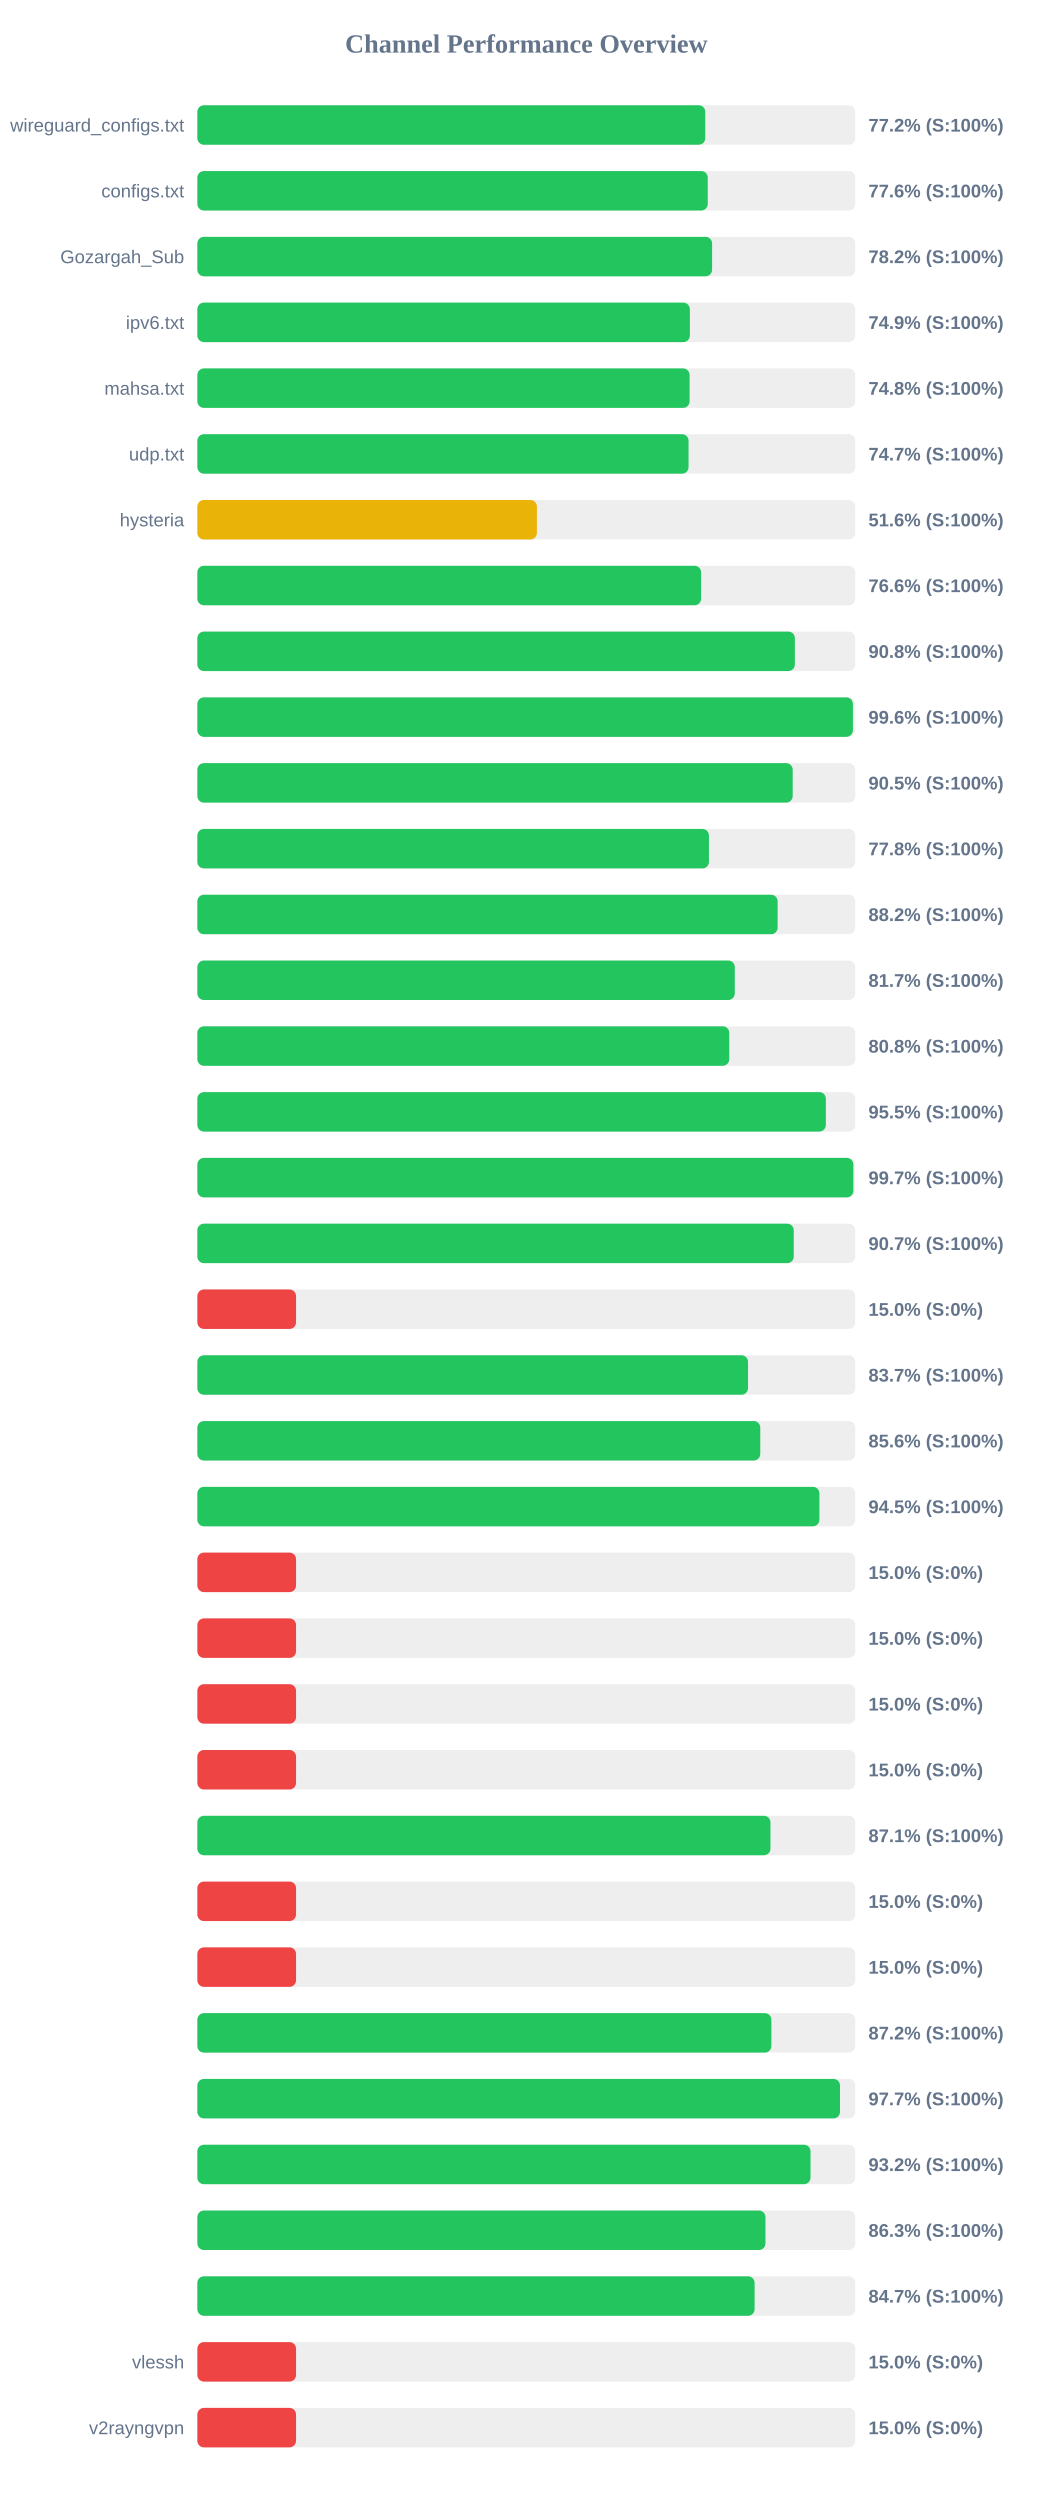
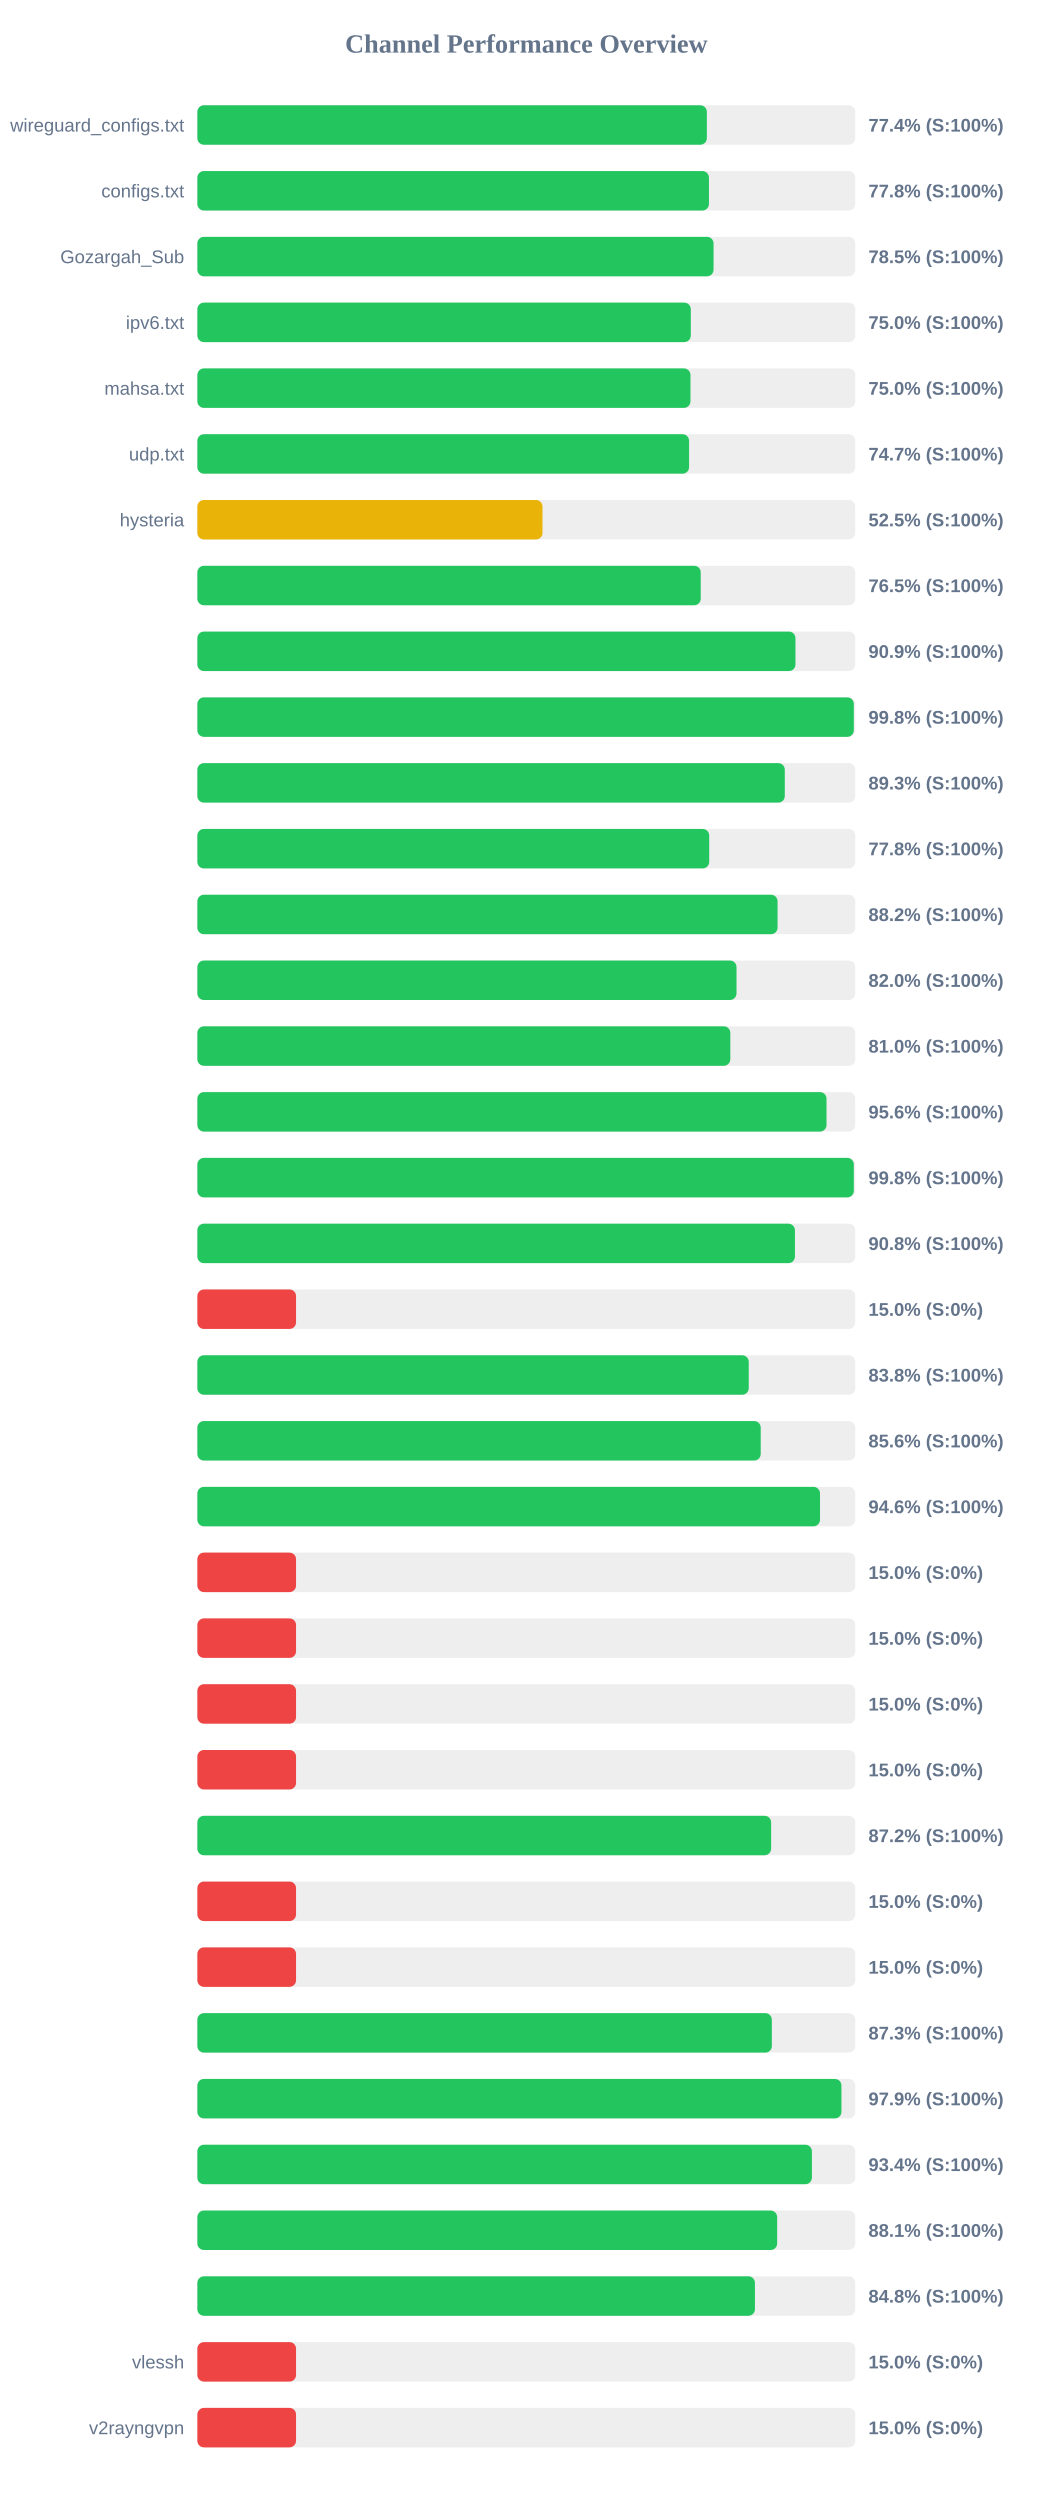
<svg xmlns="http://www.w3.org/2000/svg" width="800" height="1900" version="1.1">
  <style>
        .row { font: 14px Arial; fill: #64748b; }
        .score { font: bold 14px Arial; fill: #64748b; }
    </style>
  <text x="400" y="40" text-anchor="middle" font-size="20px" font-weight="bold" fill="#64748b">Channel Performance Overview</text>
  <rect x="150" y="80" width="500" height="30" fill="#eee" rx="5" />
-   <rect x="150" y="80" width="386.0" height="30" fill="#22c55e" rx="5" />
+   <rect x="150" y="80" width="387.2" height="30" fill="#22c55e" rx="5" />
  <text x="140" y="100" text-anchor="end" class="row">wireguard_configs.txt</text>
-   <text x="660" y="100" text-anchor="start" class="score">77.2% (S:100%)</text>
+   <text x="660" y="100" text-anchor="start" class="score">77.4% (S:100%)</text>
  <rect x="150" y="130" width="500" height="30" fill="#eee" rx="5" />
-   <rect x="150" y="130" width="387.9" height="30" fill="#22c55e" rx="5" />
+   <rect x="150" y="130" width="388.8" height="30" fill="#22c55e" rx="5" />
  <text x="140" y="150" text-anchor="end" class="row">configs.txt</text>
-   <text x="660" y="150" text-anchor="start" class="score">77.6% (S:100%)</text>
+   <text x="660" y="150" text-anchor="start" class="score">77.8% (S:100%)</text>
  <rect x="150" y="180" width="500" height="30" fill="#eee" rx="5" />
-   <rect x="150" y="180" width="391.2" height="30" fill="#22c55e" rx="5" />
+   <rect x="150" y="180" width="392.3" height="30" fill="#22c55e" rx="5" />
  <text x="140" y="200" text-anchor="end" class="row">Gozargah_Sub</text>
-   <text x="660" y="200" text-anchor="start" class="score">78.2% (S:100%)</text>
+   <text x="660" y="200" text-anchor="start" class="score">78.5% (S:100%)</text>
  <rect x="150" y="230" width="500" height="30" fill="#eee" rx="5" />
-   <rect x="150" y="230" width="374.3" height="30" fill="#22c55e" rx="5" />
+   <rect x="150" y="230" width="375.0" height="30" fill="#22c55e" rx="5" />
  <text x="140" y="250" text-anchor="end" class="row">ipv6.txt</text>
-   <text x="660" y="250" text-anchor="start" class="score">74.9% (S:100%)</text>
+   <text x="660" y="250" text-anchor="start" class="score">75.0% (S:100%)</text>
  <rect x="150" y="280" width="500" height="30" fill="#eee" rx="5" />
-   <rect x="150" y="280" width="374.1" height="30" fill="#22c55e" rx="5" />
+   <rect x="150" y="280" width="374.75" height="30" fill="#22c55e" rx="5" />
  <text x="140" y="300" text-anchor="end" class="row">mahsa.txt</text>
-   <text x="660" y="300" text-anchor="start" class="score">74.8% (S:100%)</text>
+   <text x="660" y="300" text-anchor="start" class="score">75.0% (S:100%)</text>
  <rect x="150" y="330" width="500" height="30" fill="#eee" rx="5" />
-   <rect x="150" y="330" width="373.3" height="30" fill="#22c55e" rx="5" />
+   <rect x="150" y="330" width="373.7" height="30" fill="#22c55e" rx="5" />
  <text x="140" y="350" text-anchor="end" class="row">udp.txt</text>
  <text x="660" y="350" text-anchor="start" class="score">74.7% (S:100%)</text>
  <rect x="150" y="380" width="500" height="30" fill="#eee" rx="5" />
-   <rect x="150" y="380" width="258.05" height="30" fill="#eab308" rx="5" />
+   <rect x="150" y="380" width="262.3" height="30" fill="#eab308" rx="5" />
  <text x="140" y="400" text-anchor="end" class="row">hysteria</text>
-   <text x="660" y="400" text-anchor="start" class="score">51.6% (S:100%)</text>
+   <text x="660" y="400" text-anchor="start" class="score">52.5% (S:100%)</text>
  <rect x="150" y="430" width="500" height="30" fill="#eee" rx="5" />
-   <rect x="150" y="430" width="382.85" height="30" fill="#22c55e" rx="5" />
+   <rect x="150" y="430" width="382.55" height="30" fill="#22c55e" rx="5" />
  <text x="140" y="450" text-anchor="end" class="row" />
-   <text x="660" y="450" text-anchor="start" class="score">76.6% (S:100%)</text>
+   <text x="660" y="450" text-anchor="start" class="score">76.5% (S:100%)</text>
  <rect x="150" y="480" width="500" height="30" fill="#eee" rx="5" />
-   <rect x="150" y="480" width="454.1" height="30" fill="#22c55e" rx="5" />
+   <rect x="150" y="480" width="454.55" height="30" fill="#22c55e" rx="5" />
  <text x="140" y="500" text-anchor="end" class="row" />
-   <text x="660" y="500" text-anchor="start" class="score">90.8% (S:100%)</text>
+   <text x="660" y="500" text-anchor="start" class="score">90.9% (S:100%)</text>
  <rect x="150" y="530" width="500" height="30" fill="#eee" rx="5" />
-   <rect x="150" y="530" width="498.2" height="30" fill="#22c55e" rx="5" />
+   <rect x="150" y="530" width="498.9" height="30" fill="#22c55e" rx="5" />
  <text x="140" y="550" text-anchor="end" class="row" />
-   <text x="660" y="550" text-anchor="start" class="score">99.6% (S:100%)</text>
+   <text x="660" y="550" text-anchor="start" class="score">99.8% (S:100%)</text>
  <rect x="150" y="580" width="500" height="30" fill="#eee" rx="5" />
-   <rect x="150" y="580" width="452.45" height="30" fill="#22c55e" rx="5" />
+   <rect x="150" y="580" width="446.45" height="30" fill="#22c55e" rx="5" />
  <text x="140" y="600" text-anchor="end" class="row" />
-   <text x="660" y="600" text-anchor="start" class="score">90.5% (S:100%)</text>
+   <text x="660" y="600" text-anchor="start" class="score">89.3% (S:100%)</text>
  <rect x="150" y="630" width="500" height="30" fill="#eee" rx="5" />
-   <rect x="150" y="630" width="388.8" height="30" fill="#22c55e" rx="5" />
+   <rect x="150" y="630" width="389.0" height="30" fill="#22c55e" rx="5" />
  <text x="140" y="650" text-anchor="end" class="row" />
  <text x="660" y="650" text-anchor="start" class="score">77.8% (S:100%)</text>
  <rect x="150" y="680" width="500" height="30" fill="#eee" rx="5" />
-   <rect x="150" y="680" width="441.0" height="30" fill="#22c55e" rx="5" />
+   <rect x="150" y="680" width="440.95" height="30" fill="#22c55e" rx="5" />
  <text x="140" y="700" text-anchor="end" class="row" />
  <text x="660" y="700" text-anchor="start" class="score">88.2% (S:100%)</text>
  <rect x="150" y="730" width="500" height="30" fill="#eee" rx="5" />
-   <rect x="150" y="730" width="408.45" height="30" fill="#22c55e" rx="5" />
+   <rect x="150" y="730" width="409.75" height="30" fill="#22c55e" rx="5" />
  <text x="140" y="750" text-anchor="end" class="row" />
-   <text x="660" y="750" text-anchor="start" class="score">81.7% (S:100%)</text>
+   <text x="660" y="750" text-anchor="start" class="score">82.0% (S:100%)</text>
  <rect x="150" y="780" width="500" height="30" fill="#eee" rx="5" />
-   <rect x="150" y="780" width="404.25" height="30" fill="#22c55e" rx="5" />
+   <rect x="150" y="780" width="405.05" height="30" fill="#22c55e" rx="5" />
  <text x="140" y="800" text-anchor="end" class="row" />
-   <text x="660" y="800" text-anchor="start" class="score">80.8% (S:100%)</text>
+   <text x="660" y="800" text-anchor="start" class="score">81.0% (S:100%)</text>
  <rect x="150" y="830" width="500" height="30" fill="#eee" rx="5" />
-   <rect x="150" y="830" width="477.65" height="30" fill="#22c55e" rx="5" />
+   <rect x="150" y="830" width="478.15" height="30" fill="#22c55e" rx="5" />
  <text x="140" y="850" text-anchor="end" class="row" />
-   <text x="660" y="850" text-anchor="start" class="score">95.5% (S:100%)</text>
+   <text x="660" y="850" text-anchor="start" class="score">95.6% (S:100%)</text>
  <rect x="150" y="880" width="500" height="30" fill="#eee" rx="5" />
-   <rect x="150" y="880" width="498.55" height="30" fill="#22c55e" rx="5" />
+   <rect x="150" y="880" width="498.9" height="30" fill="#22c55e" rx="5" />
  <text x="140" y="900" text-anchor="end" class="row" />
-   <text x="660" y="900" text-anchor="start" class="score">99.7% (S:100%)</text>
+   <text x="660" y="900" text-anchor="start" class="score">99.8% (S:100%)</text>
  <rect x="150" y="930" width="500" height="30" fill="#eee" rx="5" />
-   <rect x="150" y="930" width="453.25" height="30" fill="#22c55e" rx="5" />
+   <rect x="150" y="930" width="454.15" height="30" fill="#22c55e" rx="5" />
  <text x="140" y="950" text-anchor="end" class="row" />
-   <text x="660" y="950" text-anchor="start" class="score">90.7% (S:100%)</text>
+   <text x="660" y="950" text-anchor="start" class="score">90.8% (S:100%)</text>
  <rect x="150" y="980" width="500" height="30" fill="#eee" rx="5" />
  <rect x="150" y="980" width="75.0" height="30" fill="#ef4444" rx="5" />
  <text x="140" y="1000" text-anchor="end" class="row" />
  <text x="660" y="1000" text-anchor="start" class="score">15.0% (S:0%)</text>
  <rect x="150" y="1030" width="500" height="30" fill="#eee" rx="5" />
-   <rect x="150" y="1030" width="418.5" height="30" fill="#22c55e" rx="5" />
+   <rect x="150" y="1030" width="419.05" height="30" fill="#22c55e" rx="5" />
  <text x="140" y="1050" text-anchor="end" class="row" />
-   <text x="660" y="1050" text-anchor="start" class="score">83.7% (S:100%)</text>
+   <text x="660" y="1050" text-anchor="start" class="score">83.8% (S:100%)</text>
  <rect x="150" y="1080" width="500" height="30" fill="#eee" rx="5" />
-   <rect x="150" y="1080" width="427.8" height="30" fill="#22c55e" rx="5" />
+   <rect x="150" y="1080" width="428.15" height="30" fill="#22c55e" rx="5" />
  <text x="140" y="1100" text-anchor="end" class="row" />
  <text x="660" y="1100" text-anchor="start" class="score">85.6% (S:100%)</text>
  <rect x="150" y="1130" width="500" height="30" fill="#eee" rx="5" />
-   <rect x="150" y="1130" width="472.75" height="30" fill="#22c55e" rx="5" />
+   <rect x="150" y="1130" width="473.2" height="30" fill="#22c55e" rx="5" />
  <text x="140" y="1150" text-anchor="end" class="row" />
-   <text x="660" y="1150" text-anchor="start" class="score">94.5% (S:100%)</text>
+   <text x="660" y="1150" text-anchor="start" class="score">94.6% (S:100%)</text>
  <rect x="150" y="1180" width="500" height="30" fill="#eee" rx="5" />
  <rect x="150" y="1180" width="75.0" height="30" fill="#ef4444" rx="5" />
  <text x="140" y="1200" text-anchor="end" class="row" />
  <text x="660" y="1200" text-anchor="start" class="score">15.0% (S:0%)</text>
  <rect x="150" y="1230" width="500" height="30" fill="#eee" rx="5" />
  <rect x="150" y="1230" width="75.0" height="30" fill="#ef4444" rx="5" />
  <text x="140" y="1250" text-anchor="end" class="row" />
  <text x="660" y="1250" text-anchor="start" class="score">15.0% (S:0%)</text>
  <rect x="150" y="1280" width="500" height="30" fill="#eee" rx="5" />
  <rect x="150" y="1280" width="75.0" height="30" fill="#ef4444" rx="5" />
  <text x="140" y="1300" text-anchor="end" class="row" />
  <text x="660" y="1300" text-anchor="start" class="score">15.0% (S:0%)</text>
  <rect x="150" y="1330" width="500" height="30" fill="#eee" rx="5" />
  <rect x="150" y="1330" width="75.0" height="30" fill="#ef4444" rx="5" />
  <text x="140" y="1350" text-anchor="end" class="row" />
  <text x="660" y="1350" text-anchor="start" class="score">15.0% (S:0%)</text>
  <rect x="150" y="1380" width="500" height="30" fill="#eee" rx="5" />
-   <rect x="150" y="1380" width="435.55" height="30" fill="#22c55e" rx="5" />
+   <rect x="150" y="1380" width="436.05" height="30" fill="#22c55e" rx="5" />
  <text x="140" y="1400" text-anchor="end" class="row" />
-   <text x="660" y="1400" text-anchor="start" class="score">87.1% (S:100%)</text>
+   <text x="660" y="1400" text-anchor="start" class="score">87.2% (S:100%)</text>
  <rect x="150" y="1430" width="500" height="30" fill="#eee" rx="5" />
  <rect x="150" y="1430" width="75.0" height="30" fill="#ef4444" rx="5" />
  <text x="140" y="1450" text-anchor="end" class="row" />
  <text x="660" y="1450" text-anchor="start" class="score">15.0% (S:0%)</text>
  <rect x="150" y="1480" width="500" height="30" fill="#eee" rx="5" />
  <rect x="150" y="1480" width="75.0" height="30" fill="#ef4444" rx="5" />
  <text x="140" y="1500" text-anchor="end" class="row" />
  <text x="660" y="1500" text-anchor="start" class="score">15.0% (S:0%)</text>
  <rect x="150" y="1530" width="500" height="30" fill="#eee" rx="5" />
-   <rect x="150" y="1530" width="436.25" height="30" fill="#22c55e" rx="5" />
+   <rect x="150" y="1530" width="436.6" height="30" fill="#22c55e" rx="5" />
  <text x="140" y="1550" text-anchor="end" class="row" />
-   <text x="660" y="1550" text-anchor="start" class="score">87.2% (S:100%)</text>
+   <text x="660" y="1550" text-anchor="start" class="score">87.3% (S:100%)</text>
  <rect x="150" y="1580" width="500" height="30" fill="#eee" rx="5" />
-   <rect x="150" y="1580" width="488.4" height="30" fill="#22c55e" rx="5" />
+   <rect x="150" y="1580" width="489.5" height="30" fill="#22c55e" rx="5" />
  <text x="140" y="1600" text-anchor="end" class="row" />
-   <text x="660" y="1600" text-anchor="start" class="score">97.7% (S:100%)</text>
+   <text x="660" y="1600" text-anchor="start" class="score">97.9% (S:100%)</text>
  <rect x="150" y="1630" width="500" height="30" fill="#eee" rx="5" />
-   <rect x="150" y="1630" width="466.0" height="30" fill="#22c55e" rx="5" />
+   <rect x="150" y="1630" width="467.05" height="30" fill="#22c55e" rx="5" />
  <text x="140" y="1650" text-anchor="end" class="row" />
-   <text x="660" y="1650" text-anchor="start" class="score">93.2% (S:100%)</text>
+   <text x="660" y="1650" text-anchor="start" class="score">93.4% (S:100%)</text>
  <rect x="150" y="1680" width="500" height="30" fill="#eee" rx="5" />
-   <rect x="150" y="1680" width="431.75" height="30" fill="#22c55e" rx="5" />
+   <rect x="150" y="1680" width="440.65" height="30" fill="#22c55e" rx="5" />
  <text x="140" y="1700" text-anchor="end" class="row" />
-   <text x="660" y="1700" text-anchor="start" class="score">86.3% (S:100%)</text>
+   <text x="660" y="1700" text-anchor="start" class="score">88.1% (S:100%)</text>
  <rect x="150" y="1730" width="500" height="30" fill="#eee" rx="5" />
-   <rect x="150" y="1730" width="423.5" height="30" fill="#22c55e" rx="5" />
+   <rect x="150" y="1730" width="423.75" height="30" fill="#22c55e" rx="5" />
  <text x="140" y="1750" text-anchor="end" class="row" />
-   <text x="660" y="1750" text-anchor="start" class="score">84.7% (S:100%)</text>
+   <text x="660" y="1750" text-anchor="start" class="score">84.8% (S:100%)</text>
  <rect x="150" y="1780" width="500" height="30" fill="#eee" rx="5" />
  <rect x="150" y="1780" width="75.0" height="30" fill="#ef4444" rx="5" />
  <text x="140" y="1800" text-anchor="end" class="row">vlessh</text>
  <text x="660" y="1800" text-anchor="start" class="score">15.0% (S:0%)</text>
  <rect x="150" y="1830" width="500" height="30" fill="#eee" rx="5" />
  <rect x="150" y="1830" width="75.0" height="30" fill="#ef4444" rx="5" />
  <text x="140" y="1850" text-anchor="end" class="row">v2rayngvpn</text>
  <text x="660" y="1850" text-anchor="start" class="score">15.0% (S:0%)</text>
</svg>
